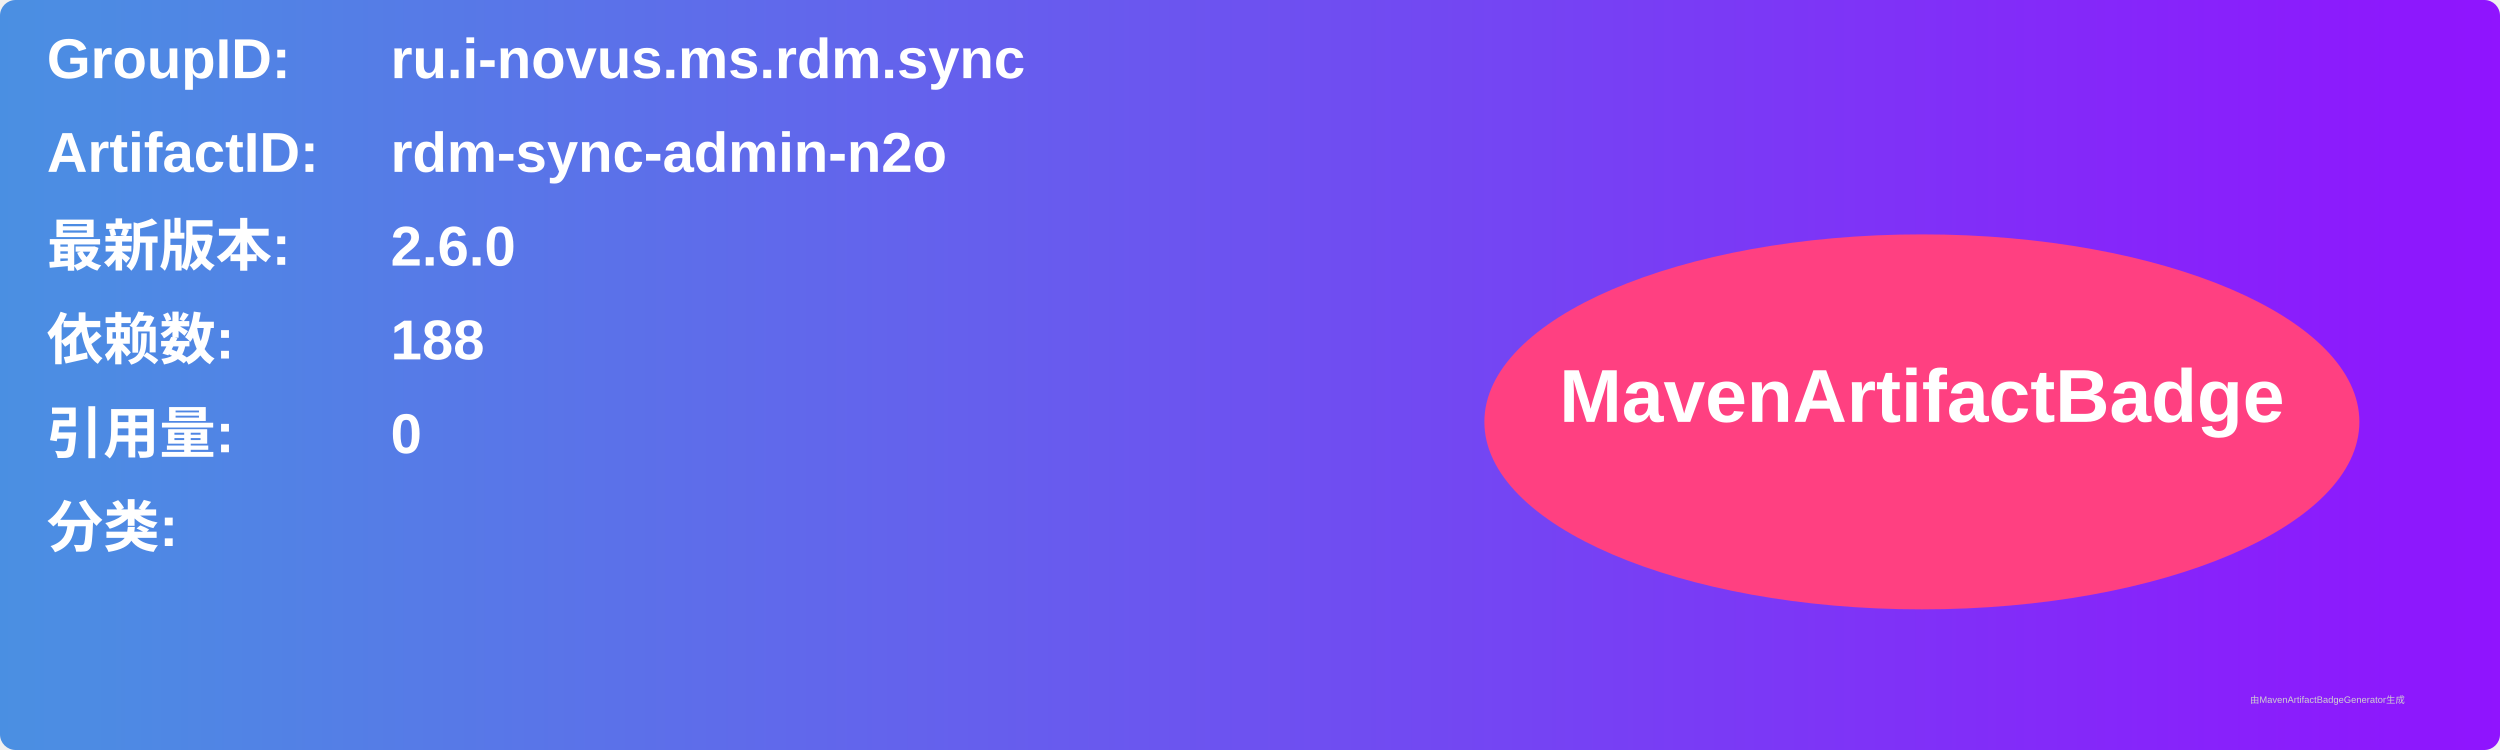
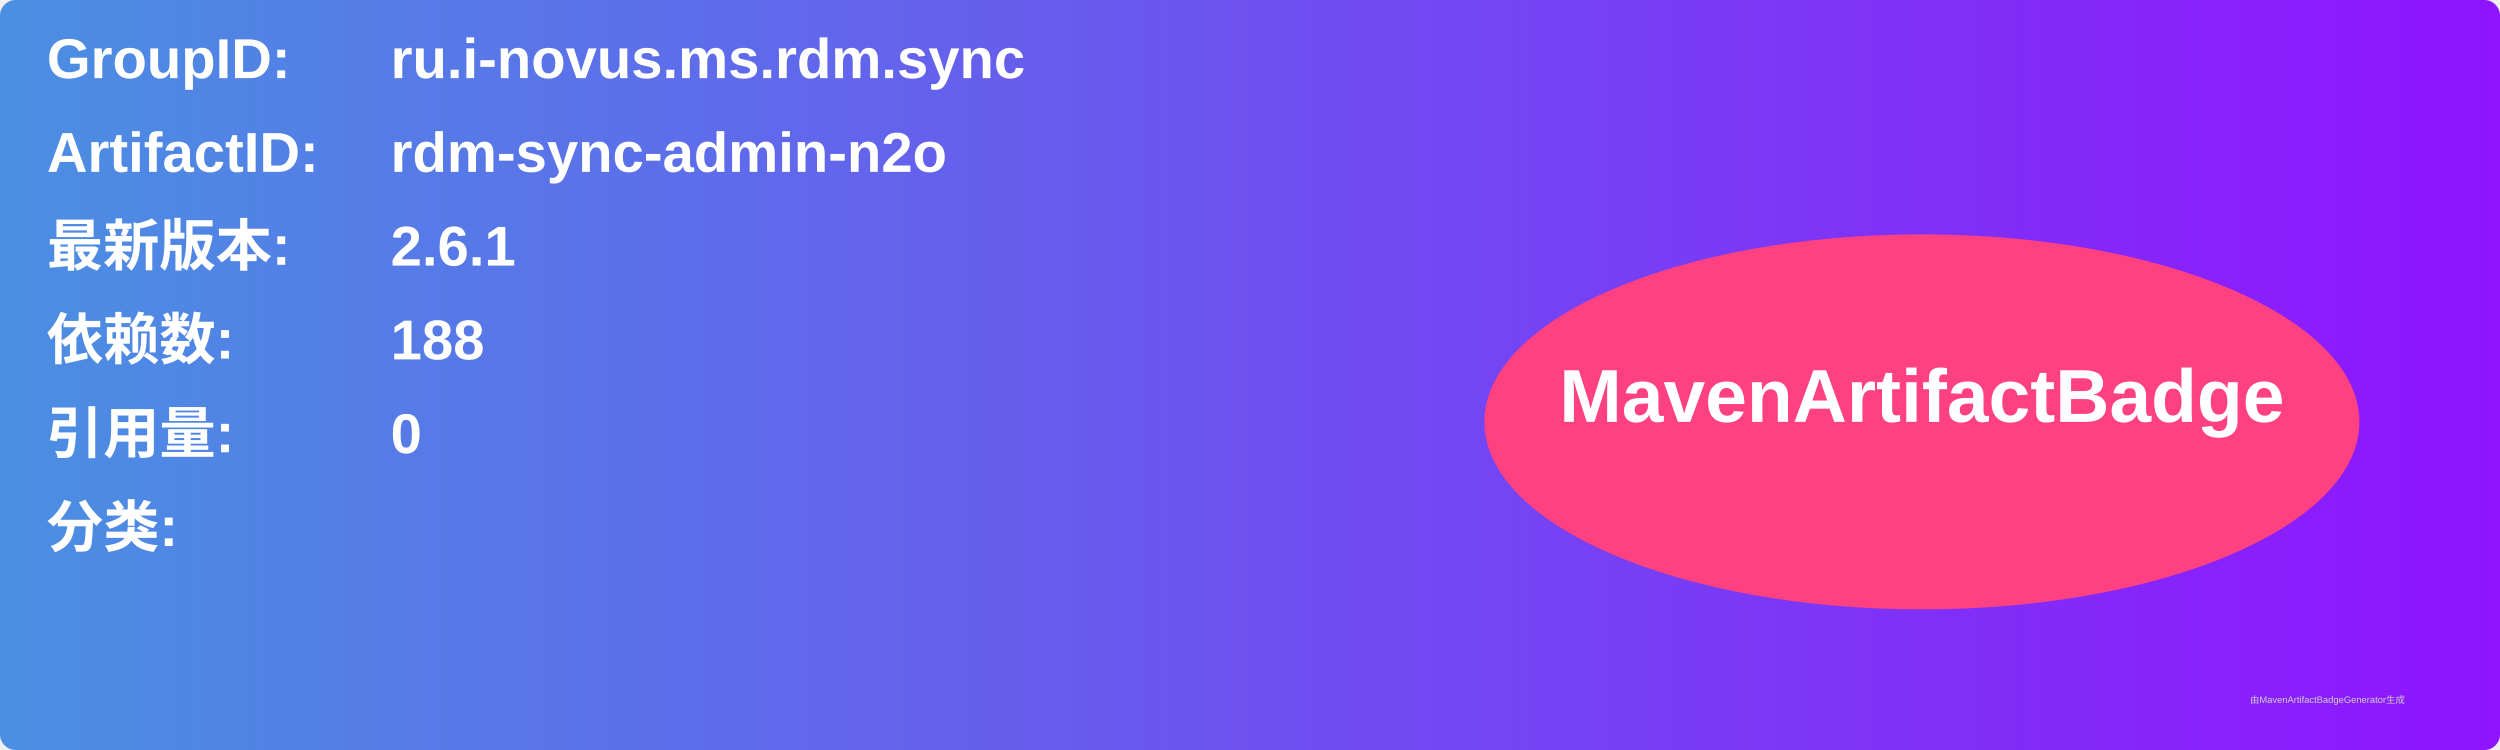
<svg xmlns="http://www.w3.org/2000/svg" width="800" height="240" viewBox="0 0 800 240">
  <linearGradient id="grad" x1="0%" y1="0%" x2="100%" y2="0%">
    <stop offset="0%" stop-color="#4a90e2" />
    <stop offset="100%" stop-color="#9013fe" />
  </linearGradient>
  <rect width="100%" height="100%" rx="5" ry="5" fill="url(#grad)" />
  <g transform="translate(15, 15)">
    <text x="0" y="10" font-family="Arial" font-size="18" fill="white" font-weight="bold" width="260">GroupID:</text>
    <text x="110" y="10" font-family="Arial" font-size="18" fill="white" font-weight="bold" width="460">ru.i-novus.ms.rdm.sync</text>
    <text x="0" y="40" font-family="Arial" font-size="18" fill="white" font-weight="bold" width="260">ArtifactID:</text>
    <text x="110" y="40" font-family="Arial" font-size="18" fill="white" font-weight="bold" width="460">rdm-sync-admin-n2o</text>
    <text x="0" y="70" font-family="Arial" font-size="18" fill="white" font-weight="bold">最新版本:</text>
    <text x="110" y="70" font-family="Arial" font-size="18" fill="white" font-weight="bold">
-       <tspan font-weight="bold">2.6.0</tspan>
+       <tspan font-weight="bold">2.6.1</tspan>
    </text>
    <text x="0" y="100" font-family="Arial" font-size="18" fill="white" font-weight="bold">依赖数: </text>
    <text x="110" y="100" font-family="Arial" font-size="18" fill="white">
      <tspan font-weight="bold">188</tspan>
    </text>
    <text x="0" y="130" font-family="Arial" font-size="18" fill="white" font-weight="bold">引用量: </text>
    <text x="110" y="130" font-family="Arial" font-size="18" fill="white">
      <tspan font-weight="bold">0</tspan>
    </text>
    <text x="0" y="160" font-family="Arial" font-size="18" fill="white" font-weight="bold">分类:</text>
    <text x="10" y="190" font-family="Arial" font-size="10" fill="white">
      <tspan font-weight="bold" />
    </text>
    <ellipse cx="600" cy="120" rx="140" ry="60" fill="#ff4081" />
    <text x="600" y="120" text-anchor="middle" font-family="Arial" font-size="24" fill="white" font-weight="bold">MavenArtifactBadge</text>
  </g>
  <text x="720" y="225" font-family="Arial" font-size="3" fill="#d0d0d0">由MavenArtifactBadgeGenerator生成</text>
</svg>
